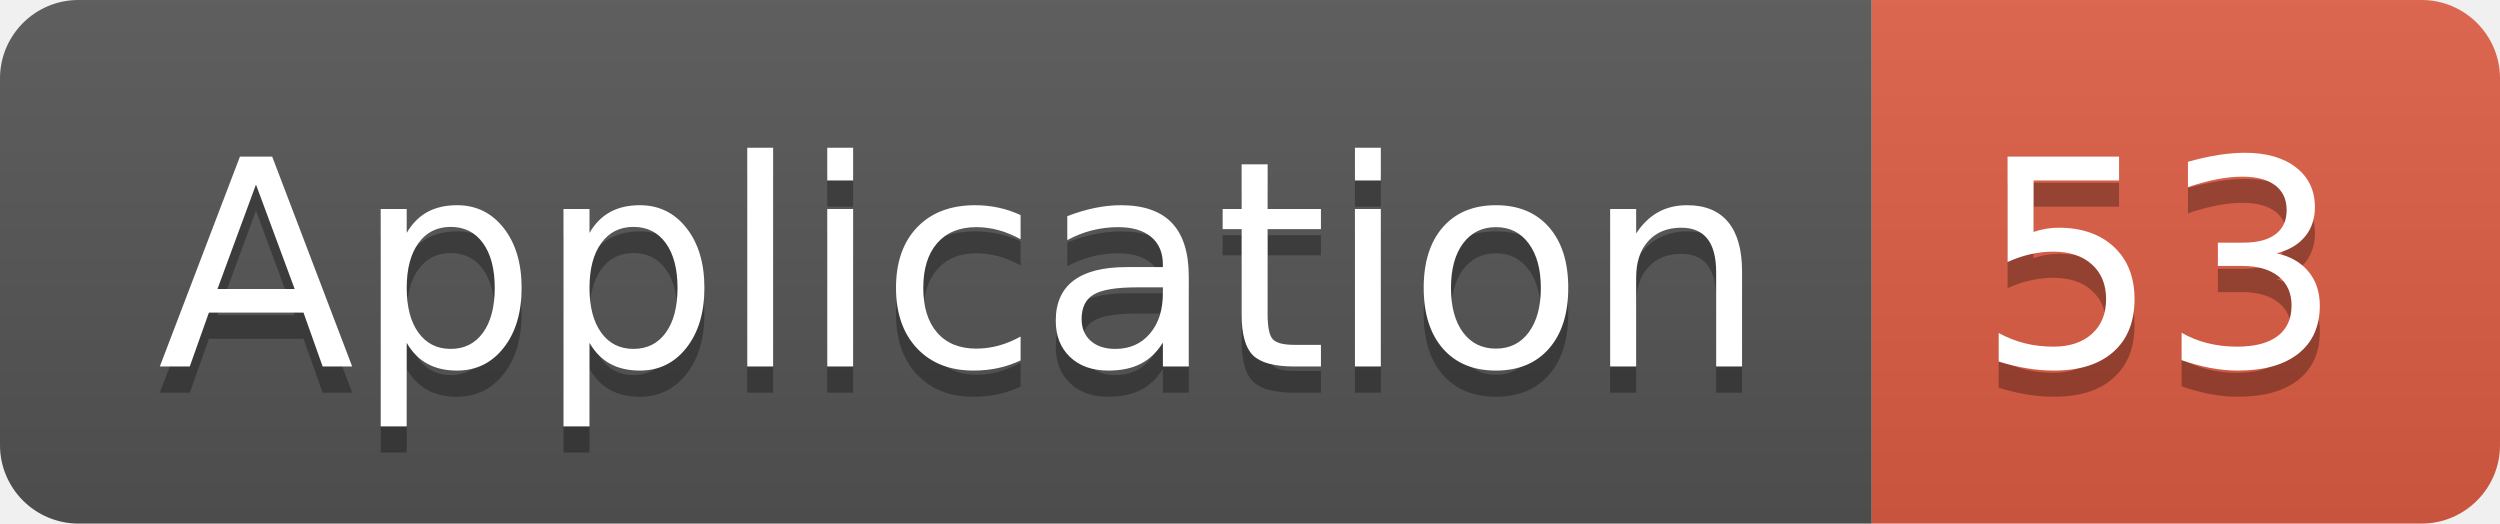
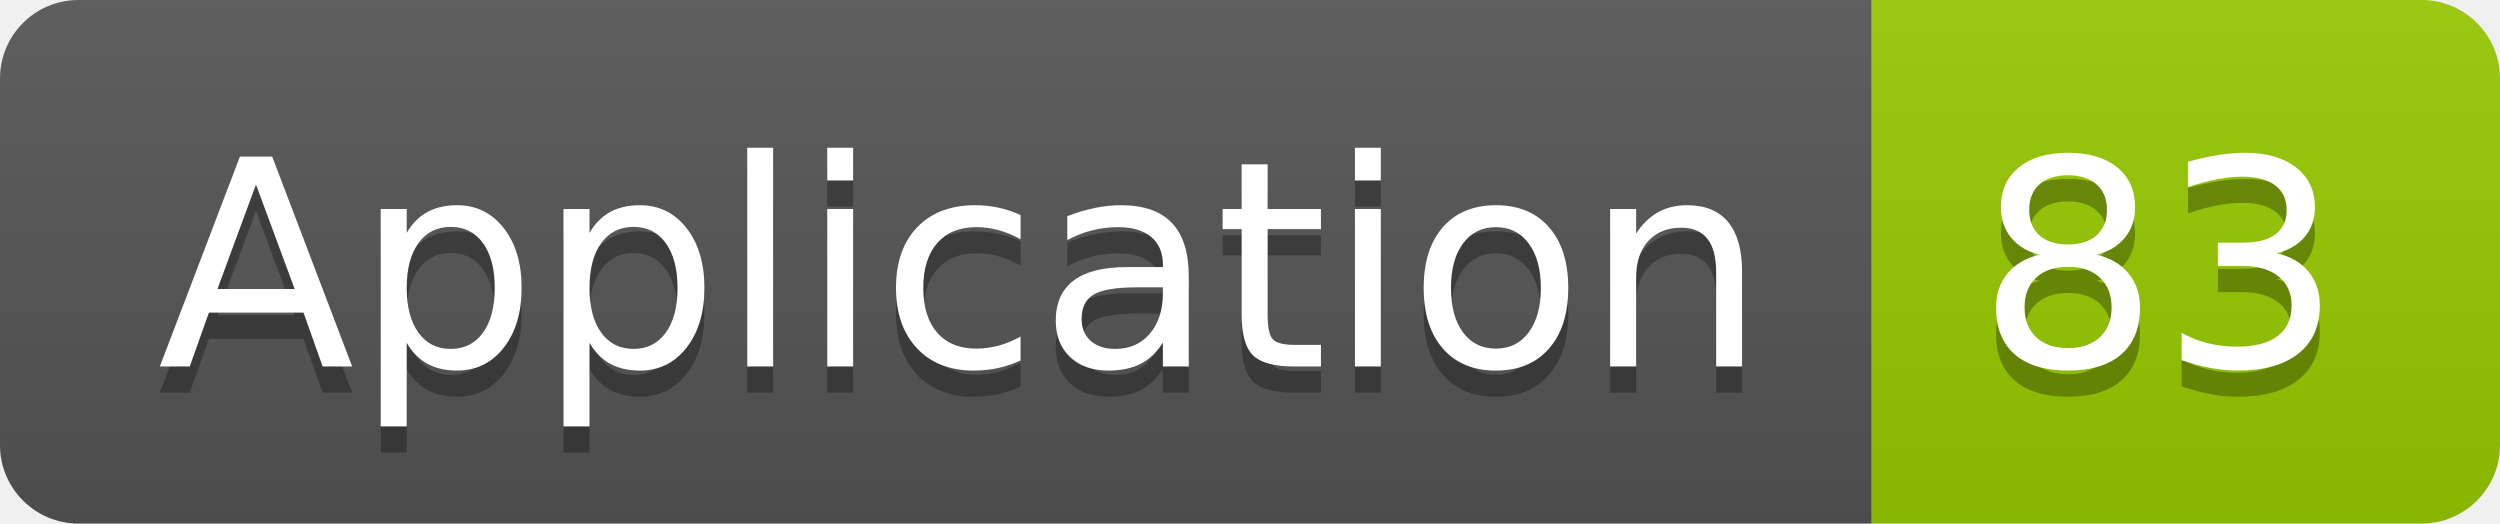
<svg xmlns="http://www.w3.org/2000/svg" width="95.5" height="20">
  <linearGradient id="smooth" x2="0" y2="100%">
    <stop offset="0" stop-color="#bbb" stop-opacity=".1" />
    <stop offset="1" stop-opacity=".1" />
  </linearGradient>
  <clipPath id="round">
    <rect width="95.5" height="20" rx="3" fill="#fff" />
  </clipPath>
  <g clip-path="url(#round)">
    <rect width="71.5" height="20" fill="#555" />
-     <rect x="71.5" width="24.0" height="20" fill="#e05d44" />
+     <rect x="71.5" width="24.0" height="20" fill="#97CA00" />
    <rect width="95.5" height="20" fill="url(#smooth)" />
  </g>
  <g fill="#fff" text-anchor="middle" font-family="DejaVu Sans,Verdana,Geneva,sans-serif" font-size="110">
    <text x="367.5" y="150" fill="#010101" fill-opacity=".3" transform="scale(0.1)" textLength="615.0" lengthAdjust="spacing">Application</text>
    <text x="367.5" y="140" transform="scale(0.1)" textLength="615.0" lengthAdjust="spacing">Application</text>
-     <text x="825.0" y="150" fill="#010101" fill-opacity=".3" transform="scale(0.1)" textLength="140.0" lengthAdjust="spacing">53</text>
-     <text x="825.0" y="140" transform="scale(0.1)" textLength="140.0" lengthAdjust="spacing">53</text>
+     <text x="825.0" y="150" fill="#010101" fill-opacity=".3" transform="scale(0.1)" textLength="140.0" lengthAdjust="spacing">83</text>
+     <text x="825.0" y="140" transform="scale(0.1)" textLength="140.0" lengthAdjust="spacing">83</text>
  </g>
</svg>
